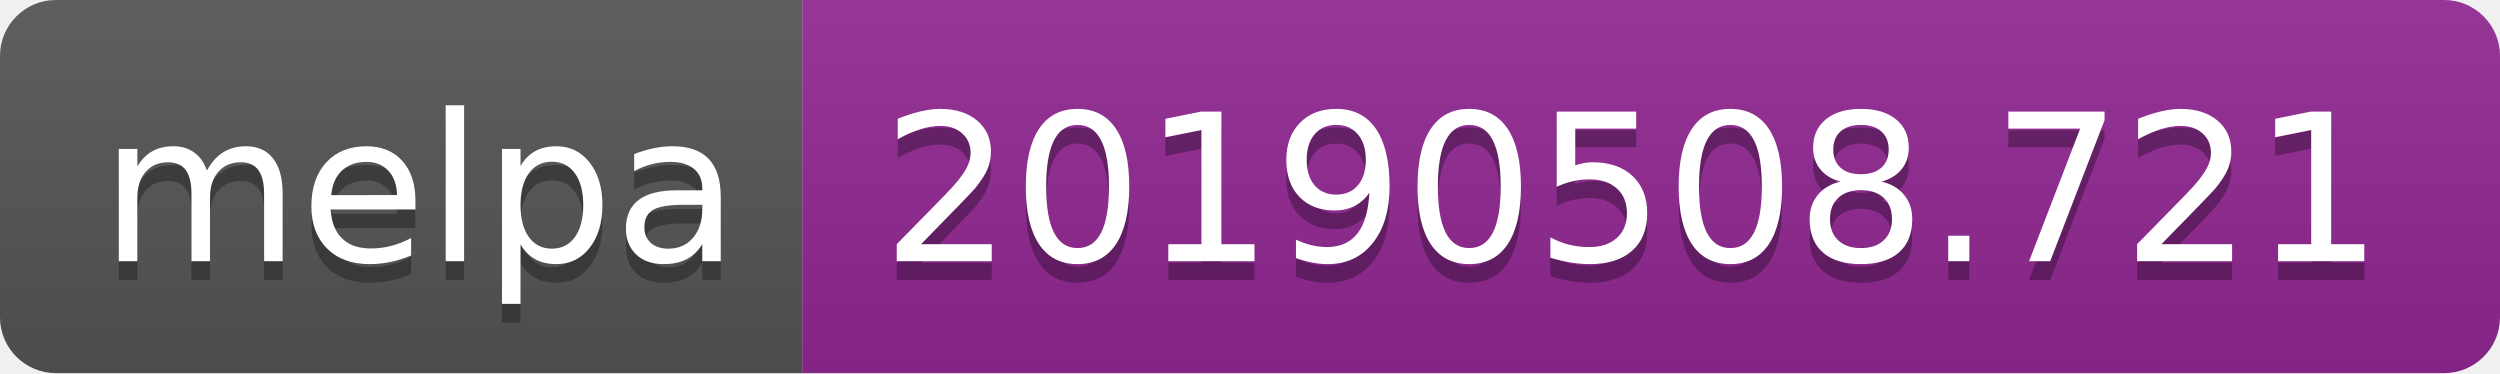
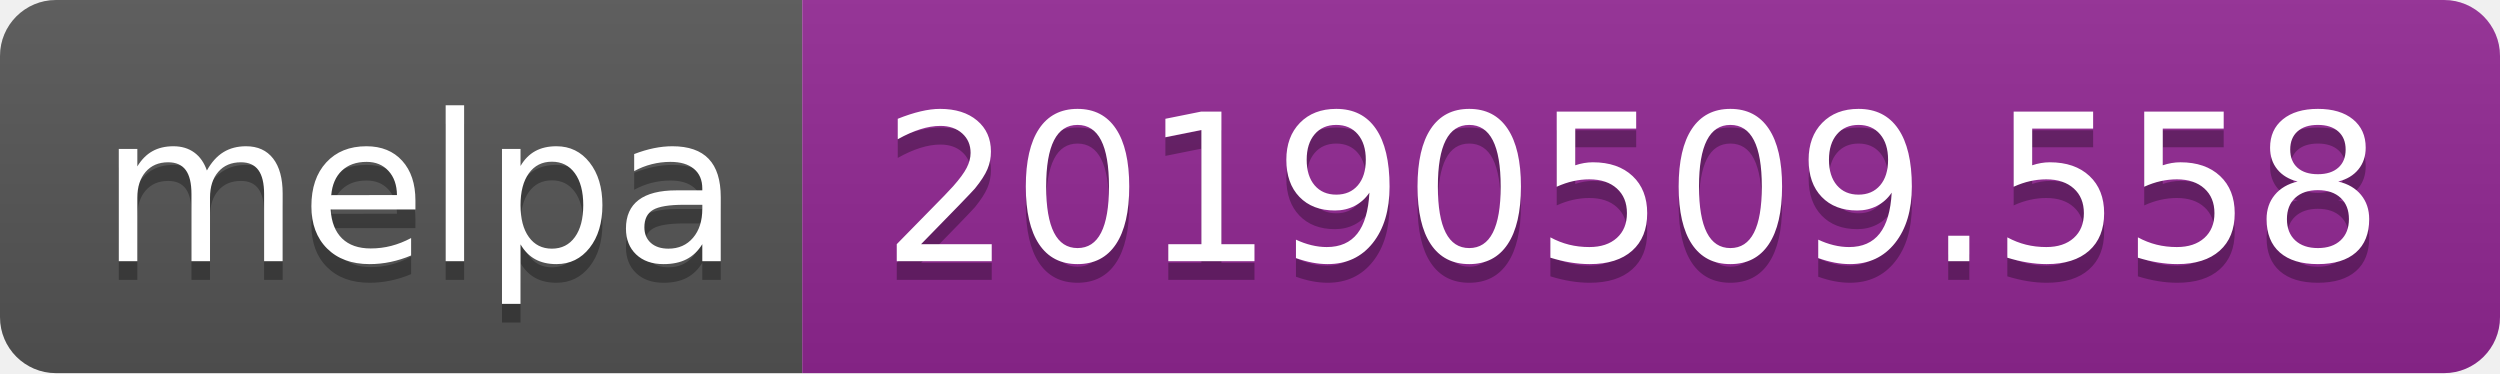
<svg xmlns="http://www.w3.org/2000/svg" width="134" height="20">
  <linearGradient id="b" x2="0" y2="100%">
    <stop offset="0" stop-color="#bbb" stop-opacity=".1" />
    <stop offset="1" stop-opacity=".1" />
  </linearGradient>
  <clipPath id="a">
    <rect width="134" height="20" rx="3" fill="#fff" />
  </clipPath>
  <g clip-path="url(#a)">
    <path fill="#555" d="M0 0h43v20H0z" />
    <path fill="#922793" d="M43 0h91v20H43z" />
    <path fill="url(#b)" d="M0 0h134v20H0z" />
  </g>
  <g fill="#fff" text-anchor="middle" font-family="DejaVu Sans,Verdana,Geneva,sans-serif" font-size="110">
    <text x="225" y="150" fill="#010101" fill-opacity=".3" transform="scale(.1)" textLength="330">melpa</text>
    <text x="225" y="140" transform="scale(.1)" textLength="330">melpa</text>
-     <text x="875" y="150" fill="#010101" fill-opacity=".3" transform="scale(.1)" textLength="810">20190508.721</text>
-     <text x="875" y="140" transform="scale(.1)" textLength="810">20190508.721</text>
+     <text x="875" y="150" fill="#010101" fill-opacity=".3" transform="scale(.1)" textLength="810">20190509.558</text>
+     <text x="875" y="140" transform="scale(.1)" textLength="810">20190509.558</text>
  </g>
</svg>
